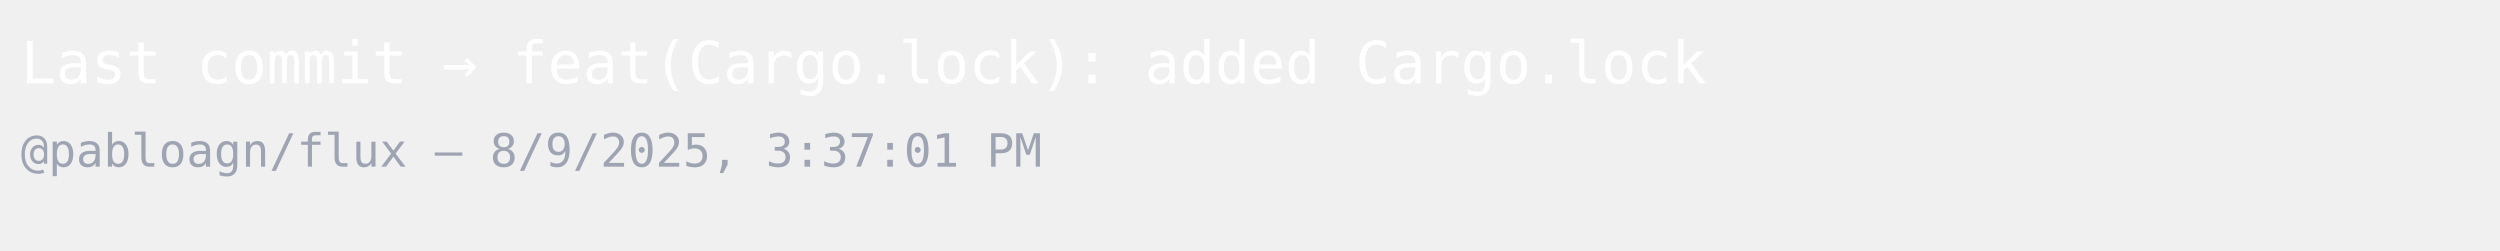
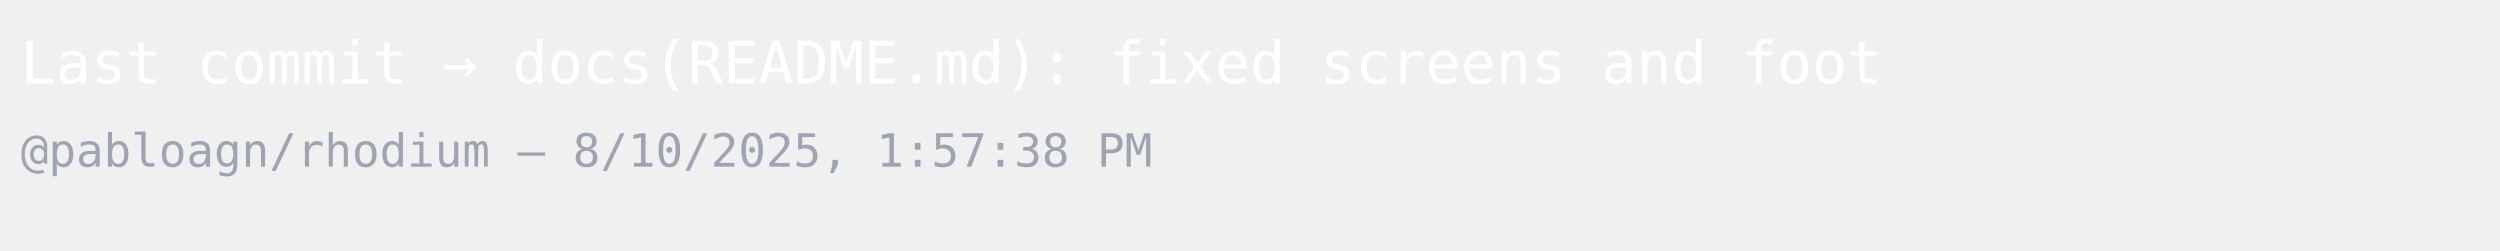
<svg xmlns="http://www.w3.org/2000/svg" width="600" height="60">
  <style>
    .base { font: 400 14px monospace; fill:#ffffff }
    .sub  { font: 400 11px monospace; fill:#9fa4b3 }
  </style>
  <rect width="100%" height="100%" fill="transparent" />
-   <text x="5" y="20" class="base">Last commit → feat(Cargo.lock): added Cargo.lock</text>
-   <text x="5" y="40" class="sub">@pabloagn/flux — 8/9/2025, 3:37:01 PM</text>
+   <text x="5" y="20" class="base">Last commit → docs(README.md): fixed screens and foot</text>
+   <text x="5" y="40" class="sub">@pabloagn/rhodium — 8/10/2025, 1:57:38 PM</text>
</svg>
